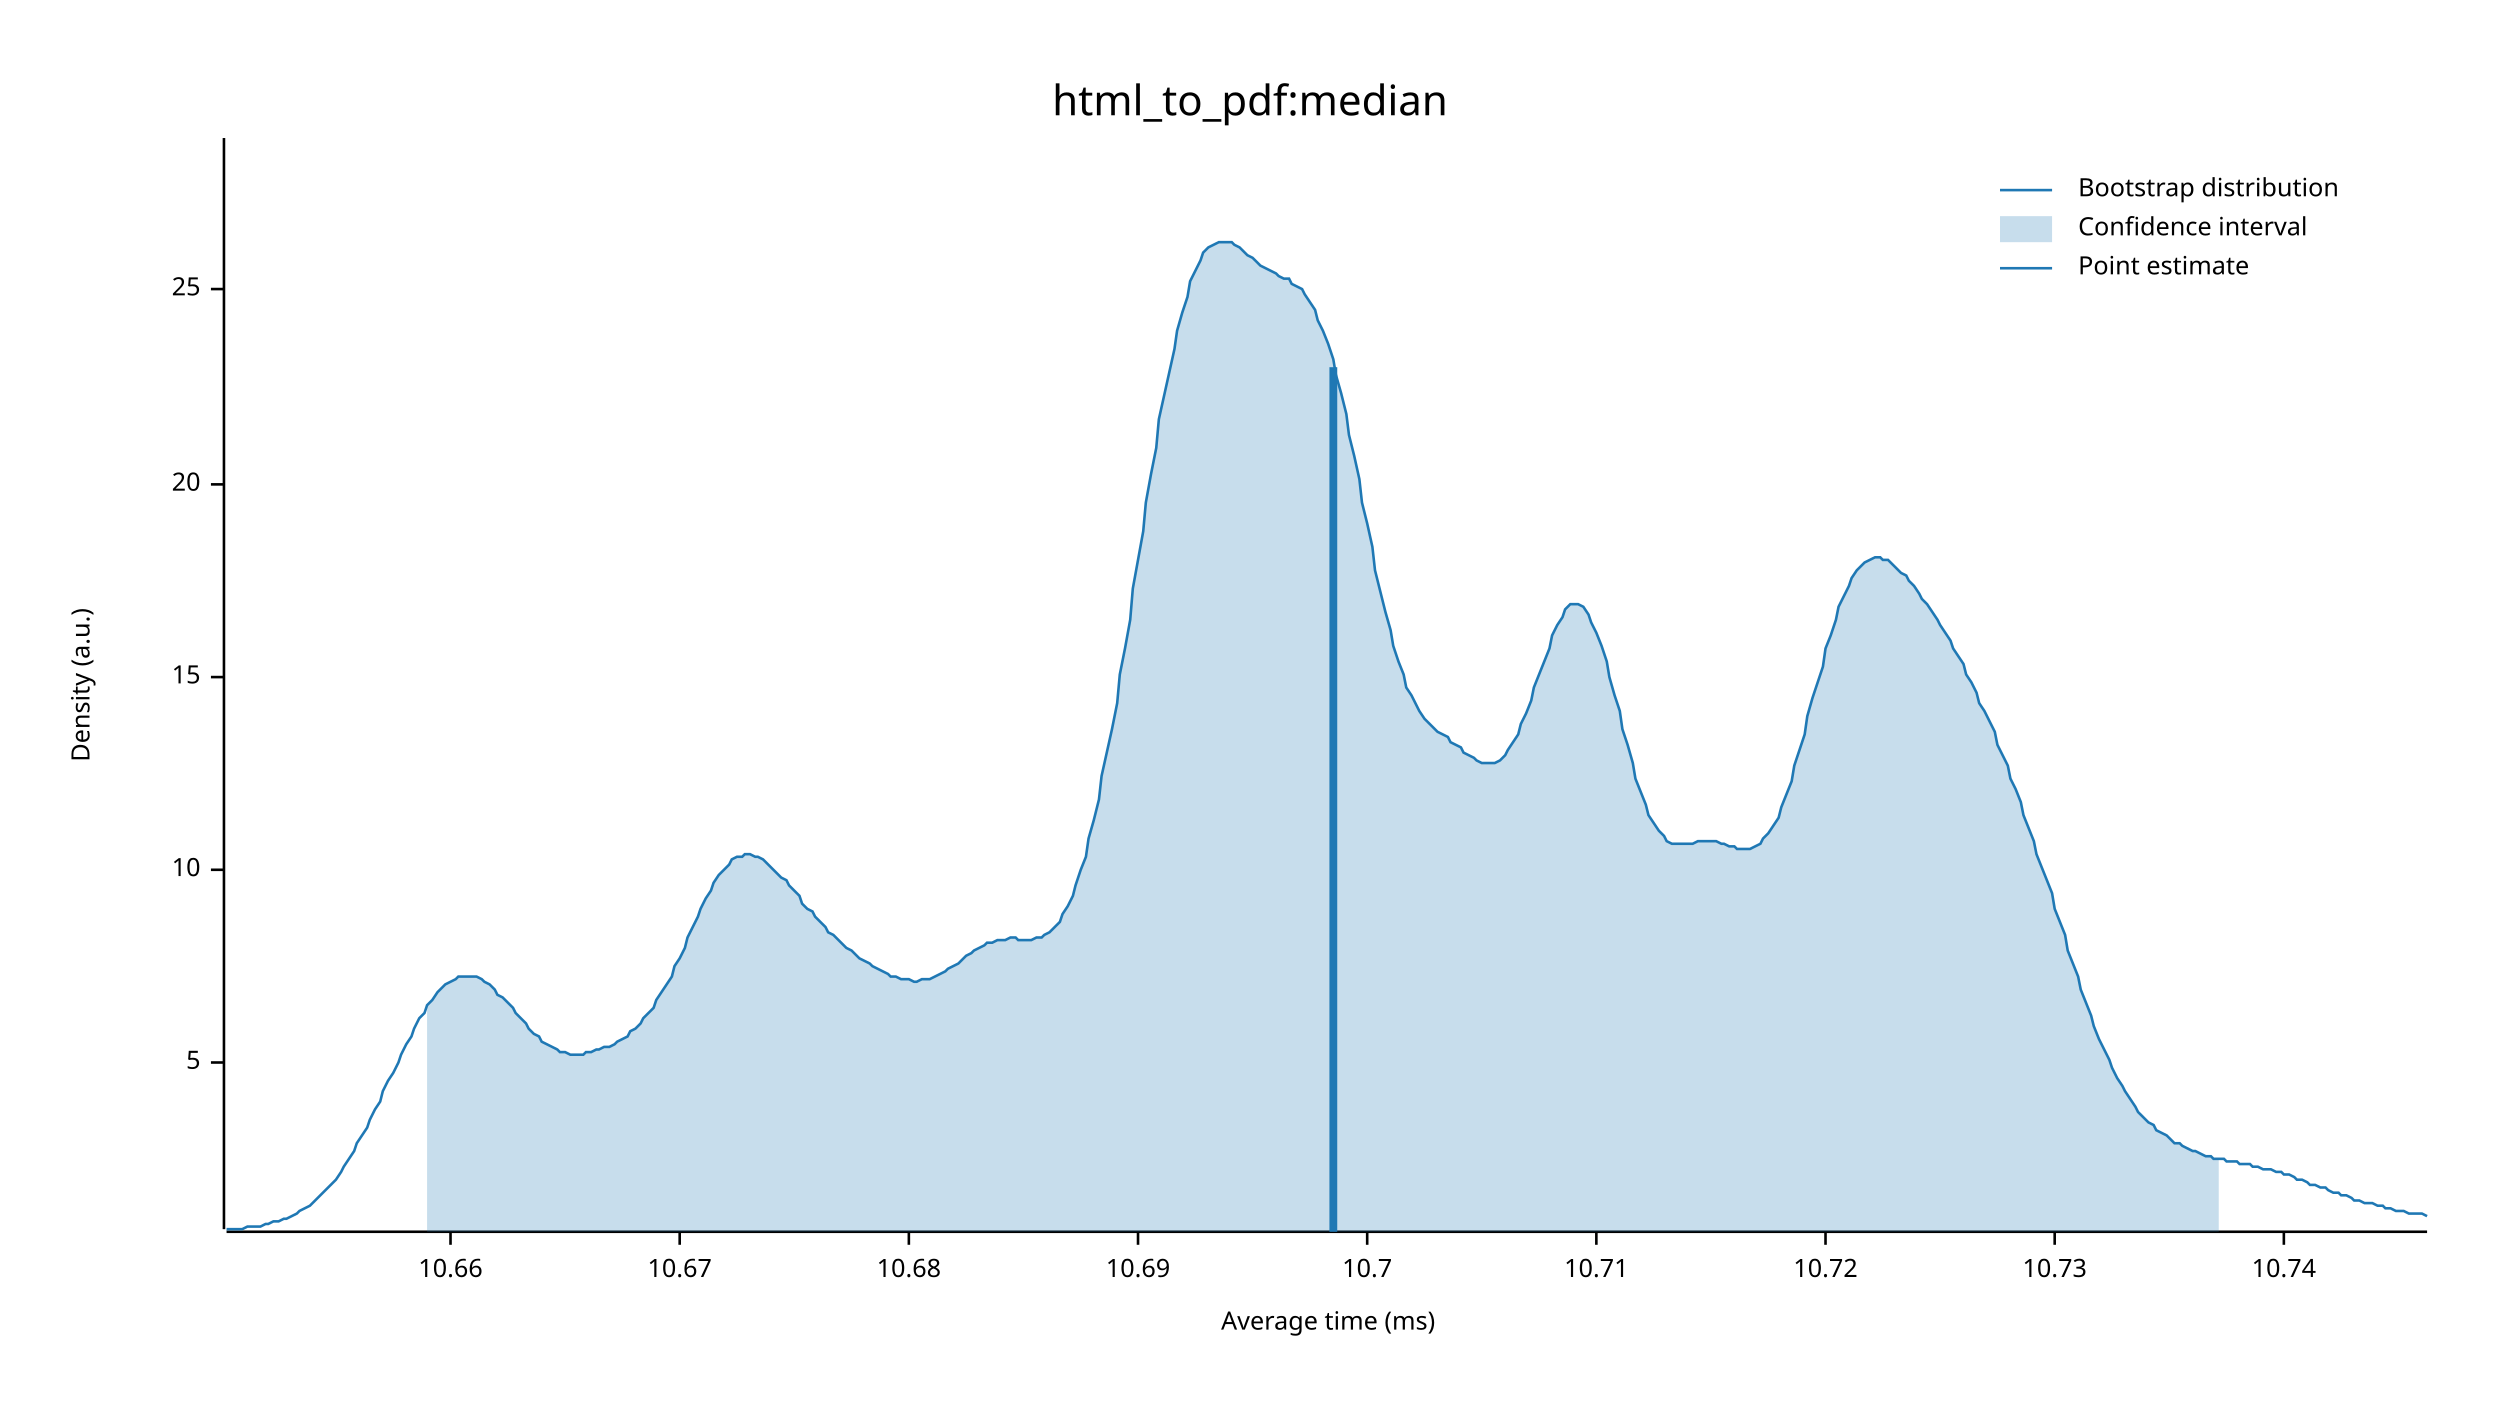
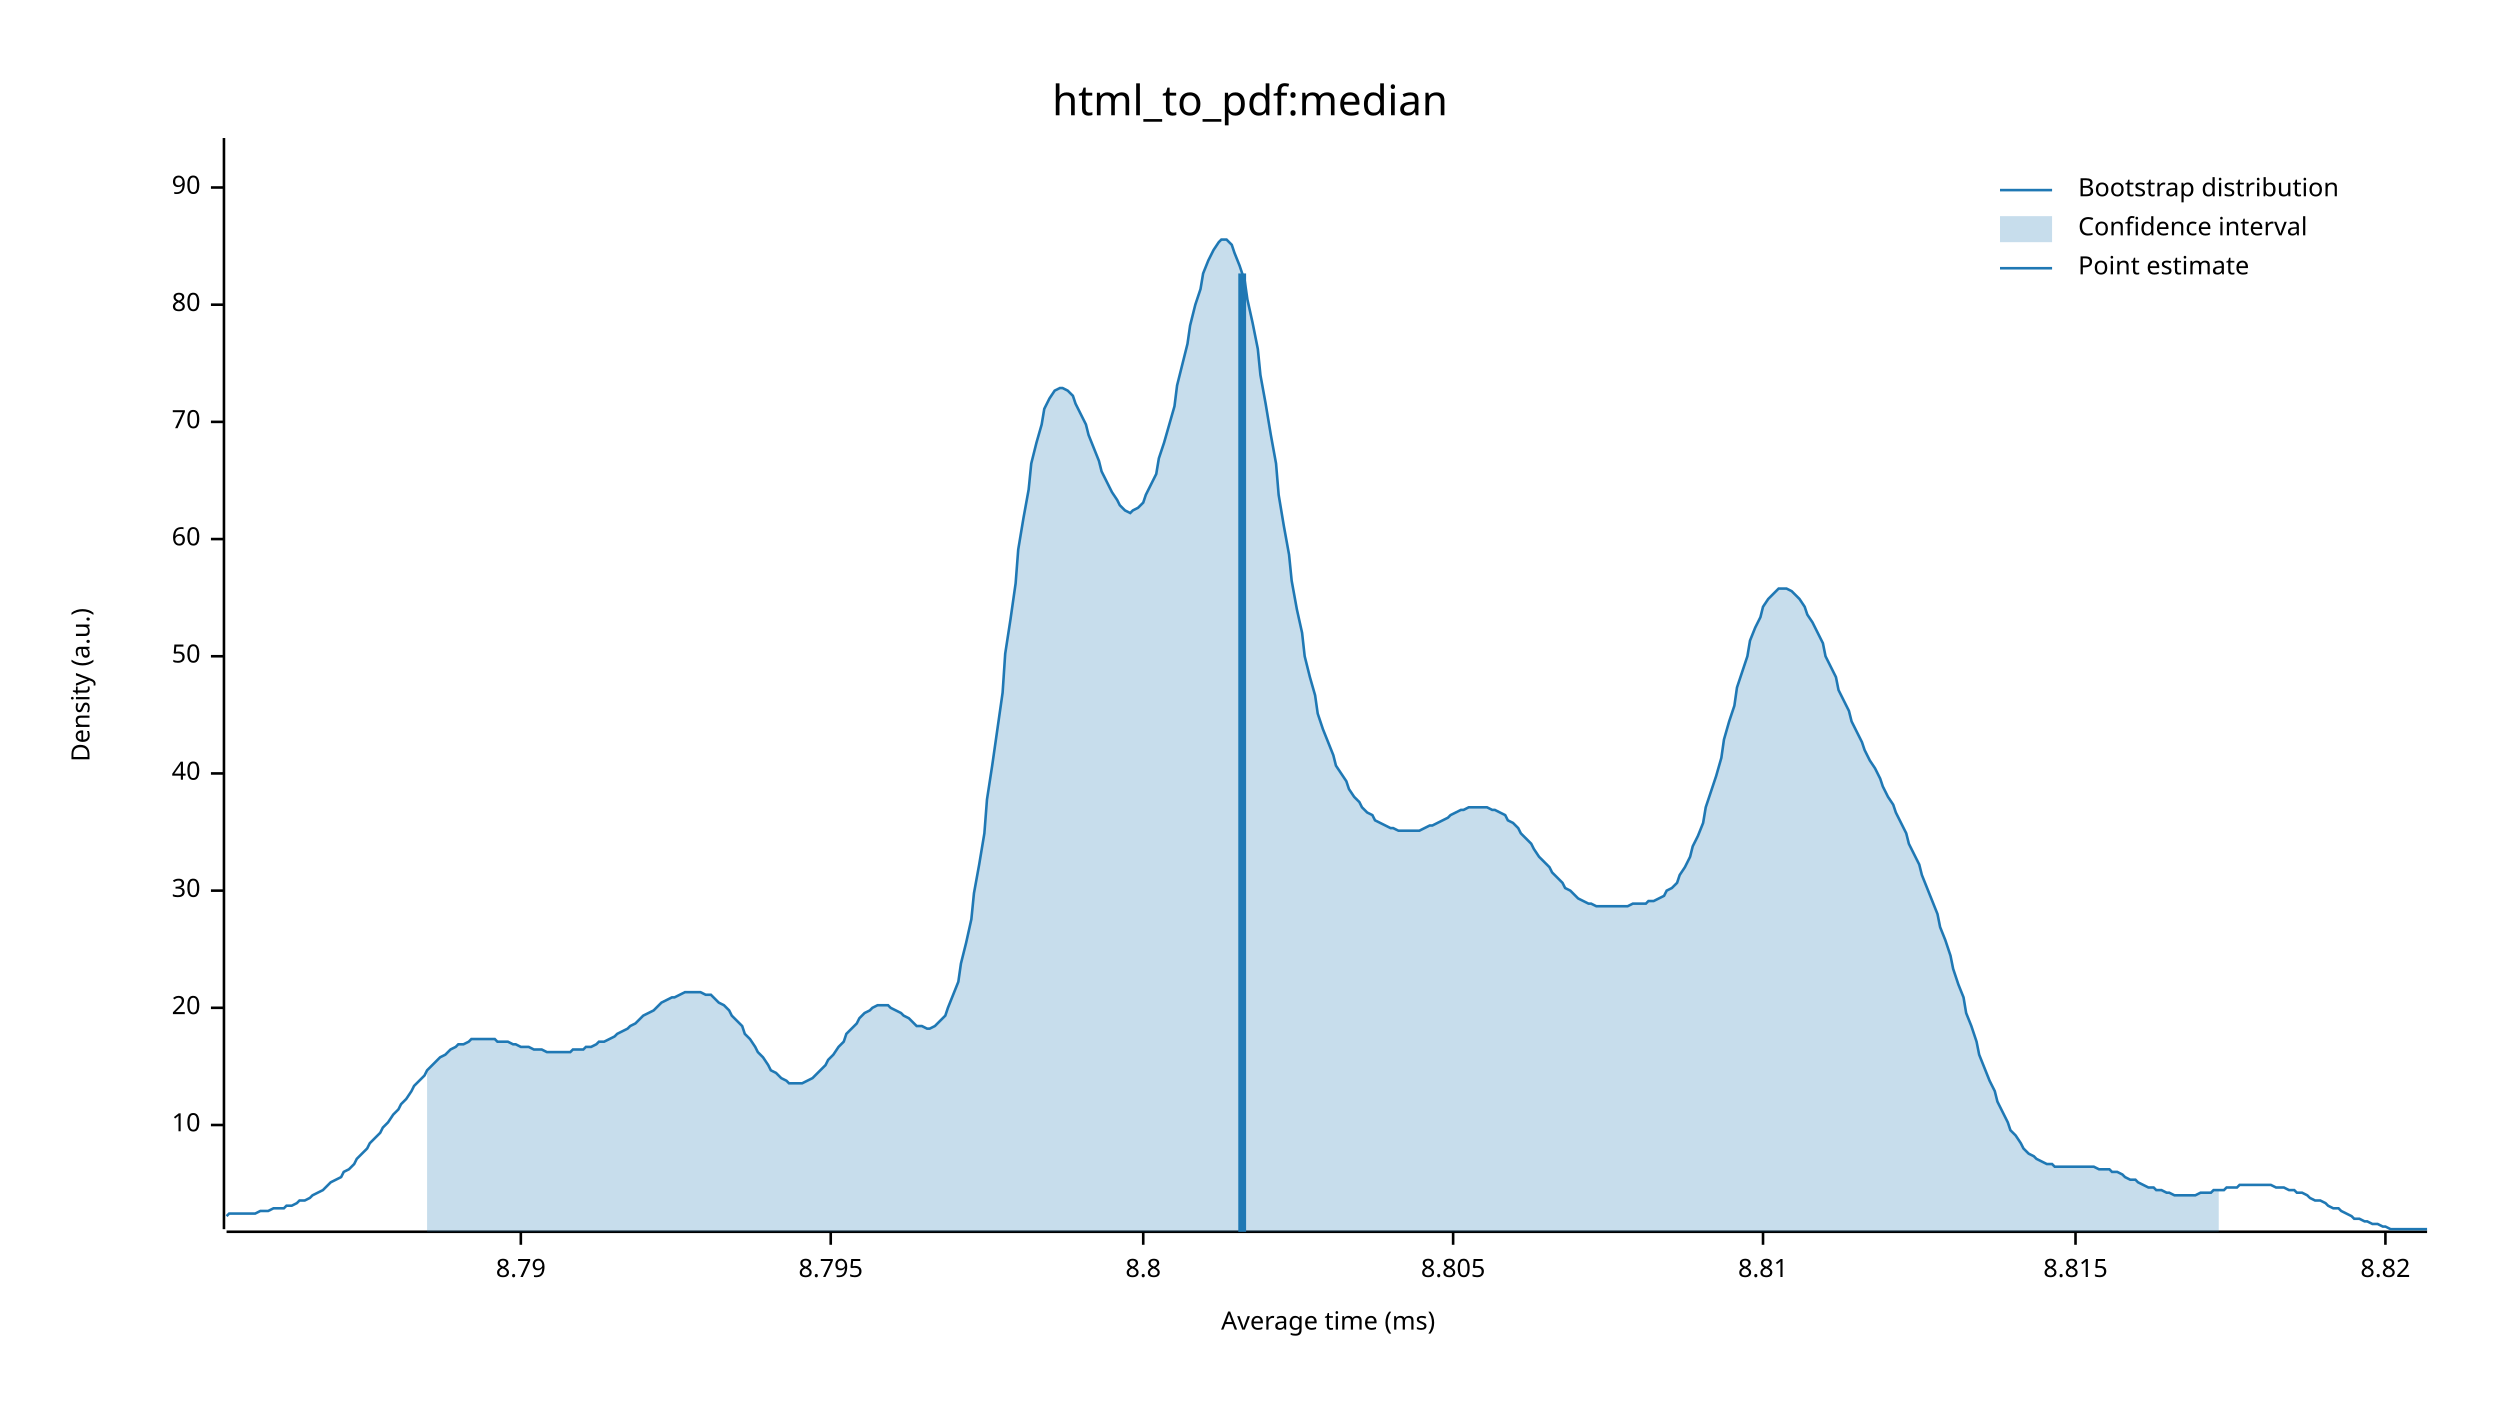
<svg xmlns="http://www.w3.org/2000/svg" width="960" height="540" viewBox="0 0 960 540">
  <text x="480" y="32" dy="0.76em" text-anchor="middle" font-family="sans-serif" font-size="16.129" opacity="1" fill="#000000">
html_to_pdf:median
</text>
  <text x="27" y="263" dy="0.76em" text-anchor="middle" font-family="sans-serif" font-size="9.677" opacity="1" fill="#000000" transform="rotate(270, 27, 263)">
Density (a.u.)
</text>
  <text x="510" y="513" dy="-0.5ex" text-anchor="middle" font-family="sans-serif" font-size="9.677" opacity="1" fill="#000000">
Average time (ms)
</text>
  <polyline fill="none" opacity="1" stroke="#000000" stroke-width="1" points="86,53 86,472 " />
-   <text x="77" y="408" dy="0.5ex" text-anchor="end" font-family="sans-serif" font-size="9.677" opacity="1" fill="#000000">
- 5
- </text>
-   <polyline fill="none" opacity="1" stroke="#000000" stroke-width="1" points="81,408 86,408 " />
-   <text x="77" y="334" dy="0.5ex" text-anchor="end" font-family="sans-serif" font-size="9.677" opacity="1" fill="#000000">
+   <text x="77" y="432" dy="0.5ex" text-anchor="end" font-family="sans-serif" font-size="9.677" opacity="1" fill="#000000">
10
</text>
-   <polyline fill="none" opacity="1" stroke="#000000" stroke-width="1" points="81,334 86,334 " />
-   <text x="77" y="260" dy="0.5ex" text-anchor="end" font-family="sans-serif" font-size="9.677" opacity="1" fill="#000000">
- 15
- </text>
-   <polyline fill="none" opacity="1" stroke="#000000" stroke-width="1" points="81,260 86,260 " />
-   <text x="77" y="186" dy="0.5ex" text-anchor="end" font-family="sans-serif" font-size="9.677" opacity="1" fill="#000000">
+   <polyline fill="none" opacity="1" stroke="#000000" stroke-width="1" points="81,432 86,432 " />
+   <text x="77" y="387" dy="0.5ex" text-anchor="end" font-family="sans-serif" font-size="9.677" opacity="1" fill="#000000">
20
</text>
-   <polyline fill="none" opacity="1" stroke="#000000" stroke-width="1" points="81,186 86,186 " />
-   <text x="77" y="111" dy="0.5ex" text-anchor="end" font-family="sans-serif" font-size="9.677" opacity="1" fill="#000000">
- 25
+   <polyline fill="none" opacity="1" stroke="#000000" stroke-width="1" points="81,387 86,387 " />
+   <text x="77" y="342" dy="0.5ex" text-anchor="end" font-family="sans-serif" font-size="9.677" opacity="1" fill="#000000">
+ 30
</text>
-   <polyline fill="none" opacity="1" stroke="#000000" stroke-width="1" points="81,111 86,111 " />
+   <polyline fill="none" opacity="1" stroke="#000000" stroke-width="1" points="81,342 86,342 " />
+   <text x="77" y="297" dy="0.5ex" text-anchor="end" font-family="sans-serif" font-size="9.677" opacity="1" fill="#000000">
+ 40
+ </text>
+   <polyline fill="none" opacity="1" stroke="#000000" stroke-width="1" points="81,297 86,297 " />
+   <text x="77" y="252" dy="0.5ex" text-anchor="end" font-family="sans-serif" font-size="9.677" opacity="1" fill="#000000">
+ 50
+ </text>
+   <polyline fill="none" opacity="1" stroke="#000000" stroke-width="1" points="81,252 86,252 " />
+   <text x="77" y="207" dy="0.5ex" text-anchor="end" font-family="sans-serif" font-size="9.677" opacity="1" fill="#000000">
+ 60
+ </text>
+   <polyline fill="none" opacity="1" stroke="#000000" stroke-width="1" points="81,207 86,207 " />
+   <text x="77" y="162" dy="0.5ex" text-anchor="end" font-family="sans-serif" font-size="9.677" opacity="1" fill="#000000">
+ 70
+ </text>
+   <polyline fill="none" opacity="1" stroke="#000000" stroke-width="1" points="81,162 86,162 " />
+   <text x="77" y="117" dy="0.5ex" text-anchor="end" font-family="sans-serif" font-size="9.677" opacity="1" fill="#000000">
+ 80
+ </text>
+   <polyline fill="none" opacity="1" stroke="#000000" stroke-width="1" points="81,117 86,117 " />
+   <text x="77" y="72" dy="0.5ex" text-anchor="end" font-family="sans-serif" font-size="9.677" opacity="1" fill="#000000">
+ 90
+ </text>
+   <polyline fill="none" opacity="1" stroke="#000000" stroke-width="1" points="81,72 86,72 " />
  <polyline fill="none" opacity="1" stroke="#000000" stroke-width="1" points="87,473 932,473 " />
-   <text x="173" y="483" dy="0.76em" text-anchor="middle" font-family="sans-serif" font-size="9.677" opacity="1" fill="#000000">
- 10.66
+   <text x="200" y="483" dy="0.76em" text-anchor="middle" font-family="sans-serif" font-size="9.677" opacity="1" fill="#000000">
+ 8.79
</text>
-   <polyline fill="none" opacity="1" stroke="#000000" stroke-width="1" points="173,473 173,478 " />
-   <text x="261" y="483" dy="0.76em" text-anchor="middle" font-family="sans-serif" font-size="9.677" opacity="1" fill="#000000">
- 10.67
+   <polyline fill="none" opacity="1" stroke="#000000" stroke-width="1" points="200,473 200,478 " />
+   <text x="319" y="483" dy="0.76em" text-anchor="middle" font-family="sans-serif" font-size="9.677" opacity="1" fill="#000000">
+ 8.795
</text>
-   <polyline fill="none" opacity="1" stroke="#000000" stroke-width="1" points="261,473 261,478 " />
-   <text x="349" y="483" dy="0.76em" text-anchor="middle" font-family="sans-serif" font-size="9.677" opacity="1" fill="#000000">
- 10.68
+   <polyline fill="none" opacity="1" stroke="#000000" stroke-width="1" points="319,473 319,478 " />
+   <text x="439" y="483" dy="0.76em" text-anchor="middle" font-family="sans-serif" font-size="9.677" opacity="1" fill="#000000">
+ 8.8
</text>
-   <polyline fill="none" opacity="1" stroke="#000000" stroke-width="1" points="349,473 349,478 " />
-   <text x="437" y="483" dy="0.76em" text-anchor="middle" font-family="sans-serif" font-size="9.677" opacity="1" fill="#000000">
- 10.69
+   <polyline fill="none" opacity="1" stroke="#000000" stroke-width="1" points="439,473 439,478 " />
+   <text x="558" y="483" dy="0.76em" text-anchor="middle" font-family="sans-serif" font-size="9.677" opacity="1" fill="#000000">
+ 8.805
</text>
-   <polyline fill="none" opacity="1" stroke="#000000" stroke-width="1" points="437,473 437,478 " />
-   <text x="525" y="483" dy="0.76em" text-anchor="middle" font-family="sans-serif" font-size="9.677" opacity="1" fill="#000000">
- 10.7
+   <polyline fill="none" opacity="1" stroke="#000000" stroke-width="1" points="558,473 558,478 " />
+   <text x="677" y="483" dy="0.76em" text-anchor="middle" font-family="sans-serif" font-size="9.677" opacity="1" fill="#000000">
+ 8.81
</text>
-   <polyline fill="none" opacity="1" stroke="#000000" stroke-width="1" points="525,473 525,478 " />
-   <text x="613" y="483" dy="0.76em" text-anchor="middle" font-family="sans-serif" font-size="9.677" opacity="1" fill="#000000">
- 10.71
+   <polyline fill="none" opacity="1" stroke="#000000" stroke-width="1" points="677,473 677,478 " />
+   <text x="797" y="483" dy="0.76em" text-anchor="middle" font-family="sans-serif" font-size="9.677" opacity="1" fill="#000000">
+ 8.815
</text>
-   <polyline fill="none" opacity="1" stroke="#000000" stroke-width="1" points="613,473 613,478 " />
-   <text x="701" y="483" dy="0.76em" text-anchor="middle" font-family="sans-serif" font-size="9.677" opacity="1" fill="#000000">
- 10.72
+   <polyline fill="none" opacity="1" stroke="#000000" stroke-width="1" points="797,473 797,478 " />
+   <text x="916" y="483" dy="0.76em" text-anchor="middle" font-family="sans-serif" font-size="9.677" opacity="1" fill="#000000">
+ 8.82
</text>
-   <polyline fill="none" opacity="1" stroke="#000000" stroke-width="1" points="701,473 701,478 " />
-   <text x="789" y="483" dy="0.76em" text-anchor="middle" font-family="sans-serif" font-size="9.677" opacity="1" fill="#000000">
- 10.73
- </text>
-   <polyline fill="none" opacity="1" stroke="#000000" stroke-width="1" points="789,473 789,478 " />
-   <text x="877" y="483" dy="0.76em" text-anchor="middle" font-family="sans-serif" font-size="9.677" opacity="1" fill="#000000">
- 10.74
- </text>
-   <polyline fill="none" opacity="1" stroke="#000000" stroke-width="1" points="877,473 877,478 " />
-   <polyline fill="none" opacity="1" stroke="#1F78B4" stroke-width="1" points="87,472 88,472 90,472 92,472 93,472 95,471 97,471 98,471 100,471 102,470 103,470 105,469 107,469 109,468 110,468 112,467 114,466 115,465 117,464 119,463 120,462 122,460 124,458 125,457 127,455 129,453 131,450 132,448 134,445 136,442 137,439 139,436 141,433 142,430 144,426 146,423 147,419 149,415 151,412 153,408 154,405 156,401 158,398 159,395 161,391 163,389 164,386 166,384 168,381 169,380 171,378 173,377 175,376 176,375 178,375 180,375 181,375 183,375 185,376 186,377 188,378 190,380 191,382 193,383 195,385 197,387 198,389 200,391 202,393 203,395 205,397 207,398 208,400 210,401 212,402 214,403 215,404 217,404 219,405 220,405 222,405 224,405 225,404 227,404 229,403 230,403 232,402 234,402 236,401 237,400 239,399 241,398 242,396 244,395 246,393 247,391 249,389 251,387 252,384 254,381 256,378 258,375 259,371 261,368 263,364 264,360 266,356 268,352 269,349 271,345 273,342 274,339 276,336 278,334 280,332 281,330 283,329 285,329 286,328 288,328 290,329 291,329 293,330 295,332 296,333 298,335 300,337 302,338 303,340 305,342 307,344 308,347 310,349 312,350 313,352 315,354 317,356 318,358 320,359 322,361 324,363 325,364 327,365 329,367 330,368 332,369 334,370 335,371 337,372 339,373 341,374 342,375 344,375 346,376 347,376 349,376 351,377 352,377 354,376 356,376 357,376 359,375 361,374 363,373 364,372 366,371 368,370 369,369 371,367 373,366 374,365 376,364 378,363 379,362 381,362 383,361 385,361 386,361 388,360 390,360 391,361 393,361 395,361 396,361 398,360 400,360 401,359 403,358 405,356 407,354 408,351 410,348 412,344 413,340 415,334 417,329 418,322 420,315 422,307 423,298 425,289 427,280 429,270 430,259 432,249 434,238 435,226 437,215 439,204 440,193 442,182 444,172 445,161 447,152 449,143 451,134 452,127 454,120 456,114 457,108 459,104 461,100 462,97 464,95 466,94 468,93 469,93 471,93 473,93 474,94 476,95 478,97 479,98 481,99 483,101 484,102 486,103 488,104 490,105 491,106 493,107 495,107 496,109 498,110 500,111 501,113 503,116 505,119 506,123 508,127 510,132 512,138 513,144 515,151 517,159 518,167 520,175 522,184 523,193 525,201 527,210 528,219 530,227 532,235 534,242 535,248 537,254 539,259 540,264 542,267 544,271 545,273 547,276 549,278 550,279 552,281 554,282 556,283 557,285 559,286 561,287 562,289 564,290 566,291 567,292 569,293 571,293 573,293 574,293 576,292 578,290 579,288 581,285 583,282 584,278 586,274 588,269 589,264 591,259 593,254 595,249 596,244 598,240 600,237 601,234 603,232 605,232 606,232 608,233 610,236 611,239 613,243 615,248 617,254 618,260 620,267 622,273 623,280 625,286 627,293 628,299 630,304 632,309 633,313 635,316 637,319 639,321 640,323 642,324 644,324 645,324 647,324 649,324 650,324 652,323 654,323 655,323 657,323 659,323 661,324 662,324 664,325 666,325 667,326 669,326 671,326 672,326 674,325 676,324 677,322 679,320 681,317 683,314 684,310 686,305 688,300 689,294 691,288 693,282 694,275 696,268 698,262 700,256 701,249 703,244 705,238 706,233 708,229 710,225 711,222 713,219 715,217 716,216 718,215 720,214 722,214 723,215 725,215 727,217 728,218 730,220 732,221 733,223 735,225 737,228 738,230 740,232 742,235 744,238 745,240 747,243 749,246 750,249 752,252 754,255 755,259 757,262 759,266 760,270 762,273 764,277 766,281 767,286 769,290 771,294 772,299 774,303 776,308 777,313 779,318 781,323 782,328 784,333 786,338 788,343 789,349 791,354 793,359 794,365 796,370 798,375 799,380 801,385 803,390 804,394 806,399 808,403 810,407 811,410 813,414 815,417 816,419 818,422 820,425 821,427 823,429 825,431 827,432 828,434 830,435 832,436 833,437 835,439 837,439 838,440 840,441 842,442 843,442 845,443 847,444 849,444 850,445 852,445 854,445 855,446 857,446 859,446 860,447 862,447 864,447 865,448 867,448 869,449 871,449 872,449 874,450 876,450 877,451 879,451 881,452 882,453 884,453 886,454 887,455 889,455 891,456 893,456 894,457 896,458 898,458 899,459 901,459 903,460 904,461 906,461 908,462 909,462 911,462 913,463 915,463 916,464 918,464 920,465 921,465 923,465 925,466 926,466 928,466 930,466 932,467 " />
-   <polygon opacity="0.25" fill="#1F78B4" points="164,386 166,384 168,381 169,380 171,378 173,377 175,376 176,375 178,375 180,375 181,375 183,375 185,376 186,377 188,378 190,380 191,382 193,383 195,385 197,387 198,389 200,391 202,393 203,395 205,397 207,398 208,400 210,401 212,402 214,403 215,404 217,404 219,405 220,405 222,405 224,405 225,404 227,404 229,403 230,403 232,402 234,402 236,401 237,400 239,399 241,398 242,396 244,395 246,393 247,391 249,389 251,387 252,384 254,381 256,378 258,375 259,371 261,368 263,364 264,360 266,356 268,352 269,349 271,345 273,342 274,339 276,336 278,334 280,332 281,330 283,329 285,329 286,328 288,328 290,329 291,329 293,330 295,332 296,333 298,335 300,337 302,338 303,340 305,342 307,344 308,347 310,349 312,350 313,352 315,354 317,356 318,358 320,359 322,361 324,363 325,364 327,365 329,367 330,368 332,369 334,370 335,371 337,372 339,373 341,374 342,375 344,375 346,376 347,376 349,376 351,377 352,377 354,376 356,376 357,376 359,375 361,374 363,373 364,372 366,371 368,370 369,369 371,367 373,366 374,365 376,364 378,363 379,362 381,362 383,361 385,361 386,361 388,360 390,360 391,361 393,361 395,361 396,361 398,360 400,360 401,359 403,358 405,356 407,354 408,351 410,348 412,344 413,340 415,334 417,329 418,322 420,315 422,307 423,298 425,289 427,280 429,270 430,259 432,249 434,238 435,226 437,215 439,204 440,193 442,182 444,172 445,161 447,152 449,143 451,134 452,127 454,120 456,114 457,108 459,104 461,100 462,97 464,95 466,94 468,93 469,93 471,93 473,93 474,94 476,95 478,97 479,98 481,99 483,101 484,102 486,103 488,104 490,105 491,106 493,107 495,107 496,109 498,110 500,111 501,113 503,116 505,119 506,123 508,127 510,132 512,138 513,144 515,151 517,159 518,167 520,175 522,184 523,193 525,201 527,210 528,219 530,227 532,235 534,242 535,248 537,254 539,259 540,264 542,267 544,271 545,273 547,276 549,278 550,279 552,281 554,282 556,283 557,285 559,286 561,287 562,289 564,290 566,291 567,292 569,293 571,293 573,293 574,293 576,292 578,290 579,288 581,285 583,282 584,278 586,274 588,269 589,264 591,259 593,254 595,249 596,244 598,240 600,237 601,234 603,232 605,232 606,232 608,233 610,236 611,239 613,243 615,248 617,254 618,260 620,267 622,273 623,280 625,286 627,293 628,299 630,304 632,309 633,313 635,316 637,319 639,321 640,323 642,324 644,324 645,324 647,324 649,324 650,324 652,323 654,323 655,323 657,323 659,323 661,324 662,324 664,325 666,325 667,326 669,326 671,326 672,326 674,325 676,324 677,322 679,320 681,317 683,314 684,310 686,305 688,300 689,294 691,288 693,282 694,275 696,268 698,262 700,256 701,249 703,244 705,238 706,233 708,229 710,225 711,222 713,219 715,217 716,216 718,215 720,214 722,214 723,215 725,215 727,217 728,218 730,220 732,221 733,223 735,225 737,228 738,230 740,232 742,235 744,238 745,240 747,243 749,246 750,249 752,252 754,255 755,259 757,262 759,266 760,270 762,273 764,277 766,281 767,286 769,290 771,294 772,299 774,303 776,308 777,313 779,318 781,323 782,328 784,333 786,338 788,343 789,349 791,354 793,359 794,365 796,370 798,375 799,380 801,385 803,390 804,394 806,399 808,403 810,407 811,410 813,414 815,417 816,419 818,422 820,425 821,427 823,429 825,431 827,432 828,434 830,435 832,436 833,437 835,439 837,439 838,440 840,441 842,442 843,442 845,443 847,444 849,444 850,445 852,445 852,473 164,473 " />
-   <polyline fill="none" opacity="1" stroke="#1F78B4" stroke-width="3" points="512,473 512,141 " />
+   <polyline fill="none" opacity="1" stroke="#000000" stroke-width="1" points="916,473 916,478 " />
+   <polyline fill="none" opacity="1" stroke="#1F78B4" stroke-width="1" points="87,467 88,466 90,466 92,466 93,466 95,466 97,466 98,466 100,465 102,465 103,465 105,464 107,464 109,464 110,463 112,463 114,462 115,461 117,461 119,460 120,459 122,458 124,457 125,456 127,454 129,453 131,452 132,450 134,449 136,447 137,445 139,443 141,441 142,439 144,437 146,435 147,433 149,431 151,428 153,426 154,424 156,422 158,419 159,417 161,415 163,413 164,411 166,409 168,407 169,406 171,405 173,403 175,402 176,401 178,401 180,400 181,399 183,399 185,399 186,399 188,399 190,399 191,400 193,400 195,400 197,401 198,401 200,402 202,402 203,402 205,403 207,403 208,403 210,404 212,404 214,404 215,404 217,404 219,404 220,403 222,403 224,403 225,402 227,402 229,401 230,400 232,400 234,399 236,398 237,397 239,396 241,395 242,394 244,393 246,391 247,390 249,389 251,388 252,387 254,385 256,384 258,383 259,383 261,382 263,381 264,381 266,381 268,381 269,381 271,382 273,382 274,383 276,385 278,386 280,388 281,390 283,392 285,394 286,397 288,399 290,402 291,404 293,406 295,409 296,411 298,412 300,414 302,415 303,416 305,416 307,416 308,416 310,415 312,414 313,413 315,411 317,409 318,407 320,405 322,402 324,400 325,397 327,395 329,393 330,391 332,389 334,388 335,387 337,386 339,386 341,386 342,387 344,388 346,389 347,390 349,391 351,393 352,394 354,394 356,395 357,395 359,394 361,392 363,390 364,387 366,382 368,377 369,370 371,362 373,353 374,343 376,332 378,320 379,307 381,294 383,280 385,266 386,251 388,238 390,224 391,211 393,199 395,188 396,178 398,170 400,163 401,157 403,153 405,150 407,149 408,149 410,150 412,152 413,155 415,159 417,163 418,167 420,172 422,177 423,181 425,185 427,189 429,192 430,194 432,196 434,197 435,196 437,195 439,193 440,190 442,186 444,182 445,176 447,170 449,163 451,156 452,148 454,140 456,132 457,125 459,117 461,111 462,105 464,100 466,96 468,93 469,92 471,92 473,94 474,97 476,102 478,108 479,115 481,124 483,134 484,144 486,155 488,167 490,178 491,190 493,202 495,213 496,223 498,234 500,243 501,252 503,260 505,267 506,274 508,280 510,285 512,290 513,294 515,297 517,300 518,303 520,306 522,308 523,310 525,312 527,313 528,315 530,316 532,317 534,318 535,318 537,319 539,319 540,319 542,319 544,319 545,319 547,318 549,317 550,317 552,316 554,315 556,314 557,313 559,312 561,311 562,311 564,310 566,310 567,310 569,310 571,310 573,311 574,311 576,312 578,313 579,315 581,316 583,318 584,320 586,322 588,324 589,326 591,329 593,331 595,333 596,335 598,337 600,339 601,341 603,342 605,344 606,345 608,346 610,347 611,347 613,348 615,348 617,348 618,348 620,348 622,348 623,348 625,348 627,347 628,347 630,347 632,347 633,346 635,346 637,345 639,344 640,342 642,341 644,339 645,336 647,333 649,329 650,325 652,321 654,316 655,310 657,304 659,298 661,291 662,284 664,277 666,271 667,264 669,258 671,252 672,246 674,241 676,237 677,233 679,230 681,228 683,226 684,226 686,226 688,227 689,228 691,230 693,233 694,236 696,239 698,243 700,247 701,252 703,256 705,260 706,265 708,269 710,273 711,277 713,281 715,285 716,288 718,292 720,295 722,299 723,302 725,306 727,309 728,312 730,316 732,320 733,324 735,328 737,332 738,336 740,341 742,346 744,351 745,356 747,361 749,367 750,372 752,378 754,383 755,389 757,394 759,400 760,405 762,410 764,415 766,419 767,423 769,427 771,431 772,434 774,436 776,439 777,441 779,443 781,444 782,445 784,446 786,447 788,447 789,448 791,448 793,448 794,448 796,448 798,448 799,448 801,448 803,448 804,448 806,449 808,449 810,449 811,450 813,450 815,451 816,452 818,453 820,453 821,454 823,455 825,456 827,456 828,457 830,457 832,458 833,458 835,459 837,459 838,459 840,459 842,459 843,459 845,458 847,458 849,458 850,457 852,457 854,457 855,456 857,456 859,456 860,455 862,455 864,455 865,455 867,455 869,455 871,455 872,455 874,456 876,456 877,456 879,457 881,457 882,458 884,458 886,459 887,460 889,461 891,461 893,462 894,463 896,464 898,464 899,465 901,466 903,467 904,468 906,468 908,469 909,469 911,470 913,470 915,471 916,471 918,472 920,472 921,472 923,472 925,472 926,472 928,472 930,472 932,472 " />
+   <polygon opacity="0.25" fill="#1F78B4" points="164,411 166,409 168,407 169,406 171,405 173,403 175,402 176,401 178,401 180,400 181,399 183,399 185,399 186,399 188,399 190,399 191,400 193,400 195,400 197,401 198,401 200,402 202,402 203,402 205,403 207,403 208,403 210,404 212,404 214,404 215,404 217,404 219,404 220,403 222,403 224,403 225,402 227,402 229,401 230,400 232,400 234,399 236,398 237,397 239,396 241,395 242,394 244,393 246,391 247,390 249,389 251,388 252,387 254,385 256,384 258,383 259,383 261,382 263,381 264,381 266,381 268,381 269,381 271,382 273,382 274,383 276,385 278,386 280,388 281,390 283,392 285,394 286,397 288,399 290,402 291,404 293,406 295,409 296,411 298,412 300,414 302,415 303,416 305,416 307,416 308,416 310,415 312,414 313,413 315,411 317,409 318,407 320,405 322,402 324,400 325,397 327,395 329,393 330,391 332,389 334,388 335,387 337,386 339,386 341,386 342,387 344,388 346,389 347,390 349,391 351,393 352,394 354,394 356,395 357,395 359,394 361,392 363,390 364,387 366,382 368,377 369,370 371,362 373,353 374,343 376,332 378,320 379,307 381,294 383,280 385,266 386,251 388,238 390,224 391,211 393,199 395,188 396,178 398,170 400,163 401,157 403,153 405,150 407,149 408,149 410,150 412,152 413,155 415,159 417,163 418,167 420,172 422,177 423,181 425,185 427,189 429,192 430,194 432,196 434,197 435,196 437,195 439,193 440,190 442,186 444,182 445,176 447,170 449,163 451,156 452,148 454,140 456,132 457,125 459,117 461,111 462,105 464,100 466,96 468,93 469,92 471,92 473,94 474,97 476,102 478,108 479,115 481,124 483,134 484,144 486,155 488,167 490,178 491,190 493,202 495,213 496,223 498,234 500,243 501,252 503,260 505,267 506,274 508,280 510,285 512,290 513,294 515,297 517,300 518,303 520,306 522,308 523,310 525,312 527,313 528,315 530,316 532,317 534,318 535,318 537,319 539,319 540,319 542,319 544,319 545,319 547,318 549,317 550,317 552,316 554,315 556,314 557,313 559,312 561,311 562,311 564,310 566,310 567,310 569,310 571,310 573,311 574,311 576,312 578,313 579,315 581,316 583,318 584,320 586,322 588,324 589,326 591,329 593,331 595,333 596,335 598,337 600,339 601,341 603,342 605,344 606,345 608,346 610,347 611,347 613,348 615,348 617,348 618,348 620,348 622,348 623,348 625,348 627,347 628,347 630,347 632,347 633,346 635,346 637,345 639,344 640,342 642,341 644,339 645,336 647,333 649,329 650,325 652,321 654,316 655,310 657,304 659,298 661,291 662,284 664,277 666,271 667,264 669,258 671,252 672,246 674,241 676,237 677,233 679,230 681,228 683,226 684,226 686,226 688,227 689,228 691,230 693,233 694,236 696,239 698,243 700,247 701,252 703,256 705,260 706,265 708,269 710,273 711,277 713,281 715,285 716,288 718,292 720,295 722,299 723,302 725,306 727,309 728,312 730,316 732,320 733,324 735,328 737,332 738,336 740,341 742,346 744,351 745,356 747,361 749,367 750,372 752,378 754,383 755,389 757,394 759,400 760,405 762,410 764,415 766,419 767,423 769,427 771,431 772,434 774,436 776,439 777,441 779,443 781,444 782,445 784,446 786,447 788,447 789,448 791,448 793,448 794,448 796,448 798,448 799,448 801,448 803,448 804,448 806,449 808,449 810,449 811,450 813,450 815,451 816,452 818,453 820,453 821,454 823,455 825,456 827,456 828,457 830,457 832,458 833,458 835,459 837,459 838,459 840,459 842,459 843,459 845,458 847,458 849,458 850,457 852,457 852,473 164,473 " />
+   <polyline fill="none" opacity="1" stroke="#1F78B4" stroke-width="3" points="477,473 477,105 " />
  <text x="798" y="68" dy="0.76em" text-anchor="start" font-family="sans-serif" font-size="9.677" opacity="1" fill="#000000">
Bootstrap distribution
</text>
  <text x="798" y="83" dy="0.76em" text-anchor="start" font-family="sans-serif" font-size="9.677" opacity="1" fill="#000000">
Confidence interval
</text>
  <text x="798" y="98" dy="0.76em" text-anchor="start" font-family="sans-serif" font-size="9.677" opacity="1" fill="#000000">
Point estimate
</text>
  <polyline fill="none" opacity="1" stroke="#1F78B4" stroke-width="1" points="768,73 788,73 " />
  <rect x="768" y="83" width="20" height="10" opacity="0.25" fill="#1F78B4" stroke="none" />
  <polyline fill="none" opacity="1" stroke="#1F78B4" stroke-width="1" points="768,103 788,103 " />
</svg>
